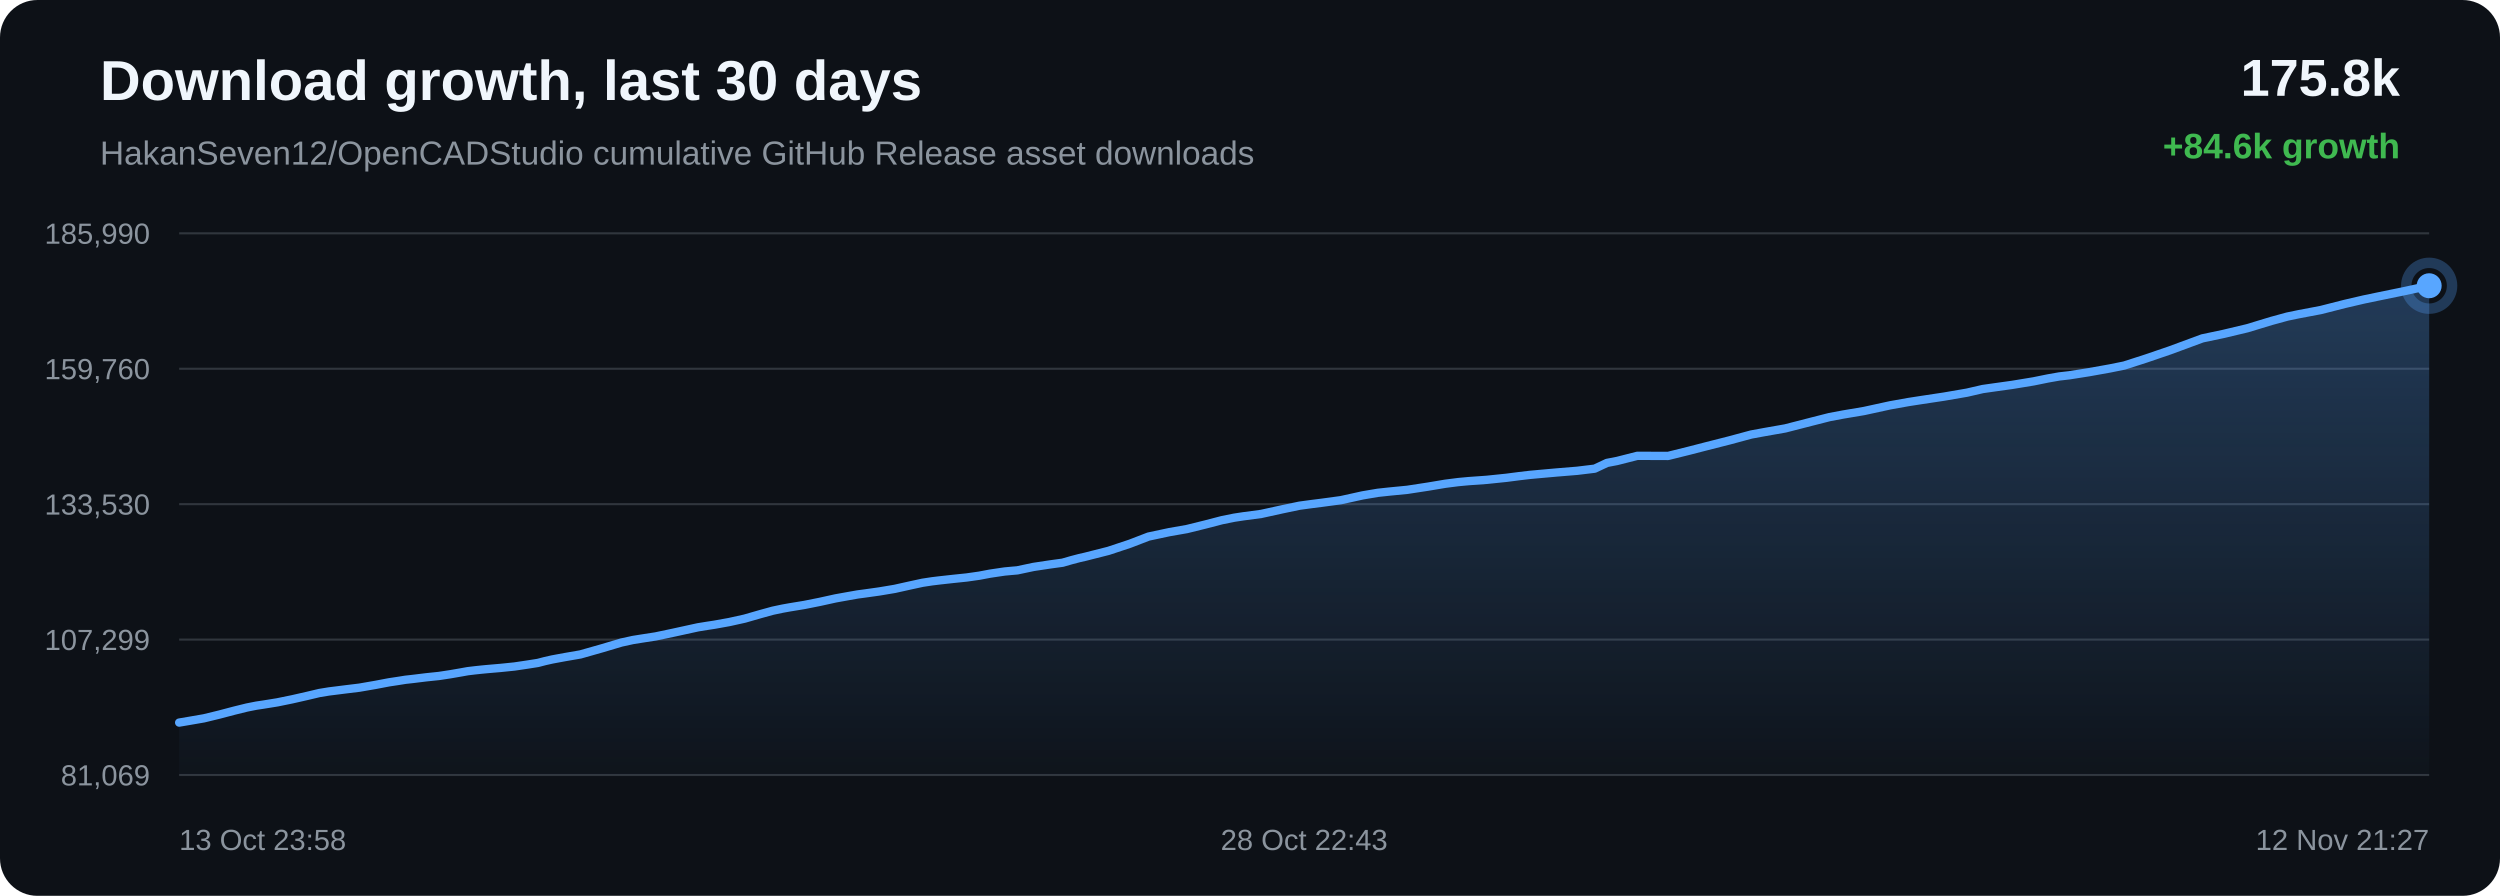
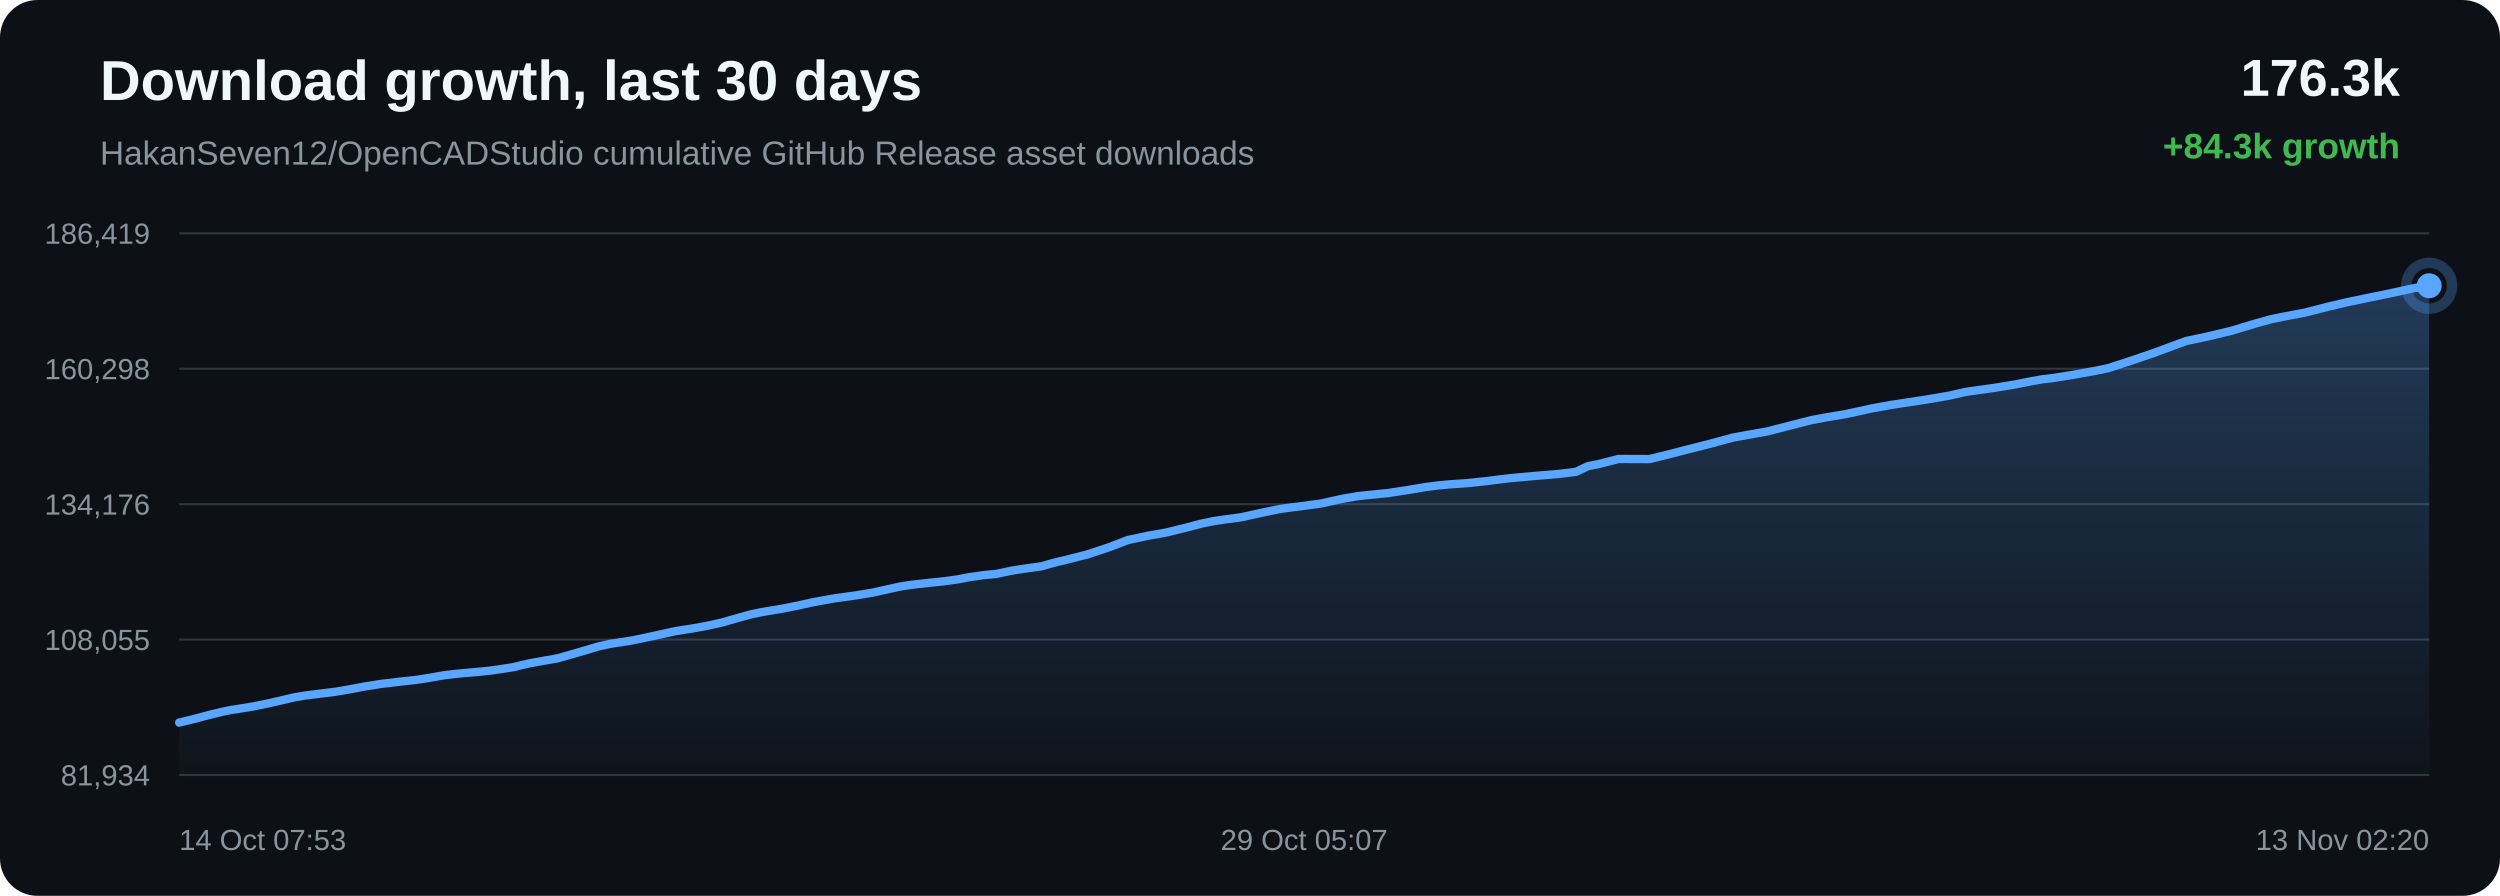
<svg xmlns="http://www.w3.org/2000/svg" width="1200" height="430" viewBox="0 0 1200 430">
  <defs>
    <linearGradient id="area" x1="0" x2="0" y1="0" y2="1">
      <stop offset="0%" stop-color="#58a6ff" stop-opacity="0.28" />
      <stop offset="100%" stop-color="#58a6ff" stop-opacity="0.02" />
    </linearGradient>
  </defs>
  <rect width="100%" height="100%" rx="18" fill="#0d1117" />
  <text x="48" y="48" fill="#f0f6fc" font-family="Arial, sans-serif" font-size="27" font-weight="700">Download growth, last 30 days</text>
  <text x="48" y="79" fill="#8b949e" font-family="Arial, sans-serif" font-size="16">HakanSeven12/OpenCADStudio cumulative GitHub Release asset downloads</text>
-   <text x="1152" y="46" text-anchor="end" fill="#f0f6fc" font-family="Arial, sans-serif" font-size="25" font-weight="700">175.8k</text>
-   <text x="1152" y="76" text-anchor="end" fill="#3fb950" font-family="Arial, sans-serif" font-size="17" font-weight="700">+84.6k growth</text>
+   <text x="1152" y="46" text-anchor="end" fill="#f0f6fc" font-family="Arial, sans-serif" font-size="25" font-weight="700">176.3k</text>
+   <text x="1152" y="76" text-anchor="end" fill="#3fb950" font-family="Arial, sans-serif" font-size="17" font-weight="700">+84.3k growth</text>
  <line x1="86" y1="112.00" x2="1166" y2="112.00" stroke="#30363d" stroke-width="1" />
  <line x1="86" y1="177.00" x2="1166" y2="177.00" stroke="#30363d" stroke-width="1" />
  <line x1="86" y1="242.00" x2="1166" y2="242.00" stroke="#30363d" stroke-width="1" />
  <line x1="86" y1="307.00" x2="1166" y2="307.00" stroke="#30363d" stroke-width="1" />
  <line x1="86" y1="372.00" x2="1166" y2="372.00" stroke="#30363d" stroke-width="1" />
-   <text x="72" y="117.00" text-anchor="end" fill="#8b949e" font-family="Arial, sans-serif" font-size="14">185,990</text>
-   <text x="72" y="182.00" text-anchor="end" fill="#8b949e" font-family="Arial, sans-serif" font-size="14">159,760</text>
-   <text x="72" y="247.00" text-anchor="end" fill="#8b949e" font-family="Arial, sans-serif" font-size="14">133,530</text>
-   <text x="72" y="312.00" text-anchor="end" fill="#8b949e" font-family="Arial, sans-serif" font-size="14">107,299</text>
-   <text x="72" y="377.00" text-anchor="end" fill="#8b949e" font-family="Arial, sans-serif" font-size="14">81,069</text>
-   <path d="M 86.00 346.84 L 90.49 346.08 L 97.89 344.80 L 105.28 343.00 L 112.40 341.12 L 118.57 339.60 L 123.02 338.72 L 126.35 338.22 L 133.12 337.13 L 140.25 335.67 L 147.51 334.02 L 153.33 332.64 L 157.93 331.89 L 161.08 331.50 L 165.40 330.95 L 172.53 330.08 L 180.26 328.74 L 186.68 327.52 L 190.97 326.87 L 194.60 326.29 L 198.02 325.91 L 204.63 325.10 L 210.68 324.47 L 216.27 323.62 L 221.22 322.76 L 224.50 322.17 L 228.10 321.74 L 231.21 321.41 L 233.71 321.17 L 240.32 320.60 L 246.97 319.92 L 253.16 319.00 L 258.19 318.21 L 261.68 317.30 L 265.07 316.54 L 268.03 315.99 L 271.11 315.42 L 278.62 314.12 L 288.97 311.18 L 298.29 308.41 L 303.84 307.19 L 307.54 306.60 L 314.74 305.48 L 322.77 303.79 L 335.03 301.11 L 339.54 300.38 L 342.96 299.86 L 350.06 298.58 L 357.46 296.94 L 364.96 294.78 L 370.95 293.13 L 375.65 292.14 L 378.99 291.54 L 386.05 290.38 L 393.57 288.88 L 401.10 287.22 L 406.88 286.18 L 411.63 285.34 L 415.09 284.88 L 422.12 283.89 L 429.46 282.66 L 436.83 281.02 L 442.82 279.72 L 447.37 279.03 L 451.08 278.58 L 457.51 277.87 L 464.04 277.19 L 470.08 276.33 L 475.14 275.37 L 478.50 274.87 L 482.21 274.32 L 485.34 274.03 L 488.31 273.77 L 496.10 272.12 L 504.05 270.92 L 510.05 270.10 L 514.36 268.86 L 518.10 267.88 L 521.08 267.20 L 524.13 266.42 L 532.03 264.42 L 542.39 260.98 L 551.30 257.55 L 556.95 256.35 L 561.25 255.43 L 569.69 253.95 L 578.52 251.77 L 586.51 249.69 L 592.39 248.50 L 596.86 247.82 L 605.45 246.67 L 615.78 244.40 L 623.74 242.74 L 629.55 241.95 L 634.38 241.34 L 643.65 240.08 L 654.07 237.78 L 661.34 236.55 L 666.90 235.95 L 675.52 235.11 L 685.50 233.58 L 693.73 232.20 L 699.99 231.40 L 704.92 230.94 L 713.62 230.32 L 723.10 229.34 L 729.36 228.53 L 734.20 227.96 L 738.59 227.56 L 747.29 226.78 L 757.03 225.98 L 765.46 224.96 L 771.33 222.20 L 776.18 221.27 L 785.94 218.79 L 800.66 218.85 L 810.50 216.41 L 818.84 214.26 L 830.05 211.41 L 840.58 208.57 L 847.29 207.34 L 856.89 205.65 L 869.03 202.53 L 878.18 200.20 L 884.79 198.96 L 894.72 197.29 L 907.23 194.56 L 915.94 193.00 L 922.31 192.01 L 933.11 190.38 L 944.20 188.47 L 951.68 186.74 L 956.87 186.00 L 965.88 184.74 L 976.15 183.05 L 983.03 181.65 L 988.42 180.70 L 993.20 180.15 L 1002.78 178.64 L 1012.87 176.83 L 1019.63 175.46 L 1025.23 173.66 L 1030.13 172.08 L 1041.51 168.19 L 1057.17 162.41 L 1067.10 160.32 L 1078.74 157.55 L 1090.20 154.07 L 1097.90 151.96 L 1103.30 150.84 L 1114.01 148.81 L 1125.46 145.89 L 1134.70 143.74 L 1141.56 142.31 L 1154.33 139.69 L 1166.00 137.16 L 1166.00 372.00 L 86.00 372.00 Z" fill="url(#area)" />
-   <path d="M 86.00 346.84 L 90.49 346.08 L 97.89 344.80 L 105.28 343.00 L 112.40 341.12 L 118.57 339.60 L 123.02 338.72 L 126.35 338.22 L 133.12 337.13 L 140.25 335.67 L 147.51 334.02 L 153.33 332.64 L 157.93 331.89 L 161.08 331.50 L 165.40 330.95 L 172.53 330.08 L 180.26 328.74 L 186.68 327.52 L 190.97 326.87 L 194.60 326.29 L 198.02 325.91 L 204.63 325.10 L 210.68 324.47 L 216.27 323.62 L 221.22 322.76 L 224.50 322.17 L 228.10 321.74 L 231.21 321.41 L 233.71 321.17 L 240.32 320.60 L 246.97 319.92 L 253.16 319.00 L 258.19 318.21 L 261.68 317.30 L 265.07 316.54 L 268.03 315.99 L 271.11 315.42 L 278.62 314.12 L 288.97 311.18 L 298.29 308.41 L 303.84 307.19 L 307.54 306.60 L 314.74 305.48 L 322.77 303.79 L 335.03 301.11 L 339.54 300.38 L 342.96 299.86 L 350.06 298.58 L 357.46 296.94 L 364.96 294.78 L 370.95 293.13 L 375.65 292.14 L 378.99 291.54 L 386.05 290.38 L 393.57 288.88 L 401.10 287.22 L 406.88 286.18 L 411.63 285.34 L 415.09 284.88 L 422.12 283.89 L 429.46 282.66 L 436.83 281.02 L 442.82 279.72 L 447.37 279.03 L 451.08 278.58 L 457.51 277.87 L 464.04 277.19 L 470.08 276.33 L 475.14 275.37 L 478.50 274.87 L 482.21 274.32 L 485.34 274.03 L 488.31 273.77 L 496.10 272.12 L 504.05 270.92 L 510.05 270.10 L 514.36 268.86 L 518.10 267.88 L 521.08 267.20 L 524.13 266.42 L 532.03 264.42 L 542.39 260.98 L 551.30 257.55 L 556.95 256.35 L 561.25 255.43 L 569.69 253.95 L 578.52 251.77 L 586.51 249.69 L 592.39 248.50 L 596.86 247.82 L 605.45 246.67 L 615.78 244.40 L 623.74 242.74 L 629.55 241.95 L 634.38 241.34 L 643.65 240.08 L 654.07 237.78 L 661.34 236.55 L 666.90 235.95 L 675.52 235.11 L 685.50 233.58 L 693.73 232.20 L 699.99 231.40 L 704.92 230.94 L 713.62 230.32 L 723.10 229.34 L 729.36 228.53 L 734.20 227.96 L 738.59 227.56 L 747.29 226.78 L 757.03 225.98 L 765.46 224.96 L 771.33 222.20 L 776.18 221.27 L 785.94 218.79 L 800.66 218.85 L 810.50 216.41 L 818.84 214.26 L 830.05 211.41 L 840.58 208.57 L 847.29 207.34 L 856.89 205.65 L 869.03 202.53 L 878.18 200.20 L 884.79 198.96 L 894.72 197.29 L 907.23 194.56 L 915.94 193.00 L 922.31 192.01 L 933.11 190.38 L 944.20 188.47 L 951.68 186.74 L 956.87 186.00 L 965.88 184.74 L 976.15 183.05 L 983.03 181.65 L 988.42 180.70 L 993.20 180.15 L 1002.78 178.64 L 1012.87 176.83 L 1019.63 175.46 L 1025.23 173.66 L 1030.13 172.08 L 1041.51 168.19 L 1057.17 162.41 L 1067.10 160.32 L 1078.74 157.55 L 1090.20 154.07 L 1097.90 151.96 L 1103.30 150.84 L 1114.01 148.81 L 1125.46 145.89 L 1134.70 143.74 L 1141.56 142.31 L 1154.33 139.69 L 1166.00 137.16" fill="none" stroke="#58a6ff" stroke-width="4" stroke-linecap="round" stroke-linejoin="round" />
+   <text x="72" y="117.00" text-anchor="end" fill="#8b949e" font-family="Arial, sans-serif" font-size="14">186,419</text>
+   <text x="72" y="182.00" text-anchor="end" fill="#8b949e" font-family="Arial, sans-serif" font-size="14">160,298</text>
+   <text x="72" y="247.00" text-anchor="end" fill="#8b949e" font-family="Arial, sans-serif" font-size="14">134,176</text>
+   <text x="72" y="312.00" text-anchor="end" fill="#8b949e" font-family="Arial, sans-serif" font-size="14">108,055</text>
+   <text x="72" y="377.00" text-anchor="end" fill="#8b949e" font-family="Arial, sans-serif" font-size="14">81,934</text>
+   <path d="M 86.00 346.84 L 93.42 345.03 L 100.57 343.14 L 106.76 341.62 L 111.23 340.73 L 114.57 340.24 L 121.37 339.13 L 128.54 337.67 L 135.83 336.01 L 141.67 334.63 L 146.29 333.88 L 149.45 333.49 L 153.79 332.93 L 160.95 332.05 L 168.71 330.72 L 175.16 329.49 L 179.47 328.83 L 183.12 328.25 L 186.55 327.87 L 193.19 327.05 L 199.27 326.42 L 204.88 325.57 L 209.84 324.71 L 213.15 324.12 L 216.76 323.69 L 219.88 323.35 L 222.39 323.11 L 229.03 322.54 L 235.70 321.85 L 241.92 320.94 L 246.97 320.14 L 250.48 319.23 L 253.88 318.46 L 256.86 317.91 L 259.95 317.34 L 267.49 316.03 L 277.88 313.08 L 287.25 310.30 L 292.82 309.07 L 296.53 308.48 L 303.76 307.36 L 311.82 305.65 L 324.14 302.96 L 328.67 302.23 L 332.10 301.71 L 339.23 300.43 L 346.67 298.78 L 354.20 296.61 L 360.21 294.96 L 364.93 293.96 L 368.29 293.36 L 375.38 292.19 L 382.93 290.69 L 390.49 289.02 L 396.29 287.97 L 401.06 287.13 L 404.53 286.67 L 411.60 285.67 L 418.97 284.44 L 426.37 282.79 L 432.39 281.48 L 436.96 280.79 L 440.68 280.34 L 447.14 279.63 L 453.70 278.95 L 459.77 278.09 L 464.84 277.12 L 468.22 276.62 L 471.94 276.07 L 475.09 275.77 L 478.06 275.51 L 485.89 273.86 L 493.87 272.65 L 499.90 271.83 L 504.23 270.58 L 507.99 269.60 L 510.98 268.91 L 514.04 268.13 L 521.98 266.12 L 532.38 262.67 L 541.33 259.23 L 547.00 258.02 L 551.32 257.10 L 559.80 255.61 L 568.66 253.43 L 576.69 251.33 L 582.59 250.13 L 587.08 249.45 L 595.71 248.30 L 606.08 246.02 L 614.07 244.36 L 619.90 243.56 L 624.76 242.95 L 634.07 241.69 L 644.53 239.38 L 651.83 238.13 L 657.42 237.54 L 666.07 236.69 L 676.09 235.16 L 684.35 233.76 L 690.65 232.96 L 695.60 232.51 L 704.33 231.89 L 713.85 230.89 L 720.14 230.08 L 725.00 229.51 L 729.41 229.11 L 738.14 228.32 L 747.92 227.52 L 756.39 226.50 L 762.29 223.73 L 767.16 222.79 L 776.96 220.30 L 791.75 220.36 L 801.62 217.91 L 809.99 215.75 L 821.25 212.89 L 831.83 210.04 L 838.57 208.80 L 848.21 207.10 L 860.40 203.97 L 869.59 201.63 L 876.23 200.40 L 886.20 198.71 L 898.76 195.98 L 907.51 194.40 L 913.91 193.42 L 924.75 191.77 L 935.89 189.86 L 943.40 188.12 L 948.62 187.38 L 957.66 186.11 L 967.98 184.41 L 974.88 183.01 L 980.29 182.06 L 985.10 181.50 L 994.72 179.98 L 1004.85 178.17 L 1011.64 176.80 L 1017.26 174.98 L 1022.18 173.39 L 1033.61 169.49 L 1049.34 163.69 L 1059.31 161.59 L 1071.00 158.80 L 1082.51 155.32 L 1090.24 153.19 L 1095.67 152.07 L 1106.42 150.04 L 1117.92 147.10 L 1127.19 144.94 L 1134.09 143.50 L 1146.91 140.87 L 1158.63 138.33 L 1166.00 137.16 L 1166.00 372.00 L 86.00 372.00 Z" fill="url(#area)" />
+   <path d="M 86.00 346.84 L 93.42 345.03 L 100.57 343.14 L 106.76 341.62 L 111.23 340.73 L 114.57 340.24 L 121.37 339.13 L 128.54 337.67 L 135.83 336.01 L 141.67 334.63 L 146.29 333.88 L 149.45 333.49 L 153.79 332.93 L 160.95 332.05 L 168.71 330.72 L 175.16 329.49 L 179.47 328.83 L 183.12 328.25 L 186.55 327.87 L 193.19 327.05 L 199.27 326.42 L 204.88 325.57 L 209.84 324.71 L 213.15 324.12 L 216.76 323.69 L 219.88 323.35 L 222.39 323.11 L 229.03 322.54 L 235.70 321.85 L 241.92 320.94 L 246.97 320.14 L 250.48 319.23 L 253.88 318.46 L 256.86 317.91 L 259.95 317.34 L 267.49 316.03 L 277.88 313.08 L 287.25 310.30 L 292.82 309.07 L 296.53 308.48 L 303.76 307.36 L 311.82 305.65 L 324.14 302.96 L 328.67 302.23 L 332.10 301.71 L 339.23 300.43 L 346.67 298.78 L 354.20 296.61 L 360.21 294.96 L 364.93 293.96 L 368.29 293.36 L 375.38 292.19 L 382.93 290.69 L 390.49 289.02 L 396.29 287.97 L 401.06 287.13 L 404.53 286.67 L 411.60 285.67 L 418.97 284.44 L 426.37 282.79 L 432.39 281.48 L 436.96 280.79 L 440.68 280.34 L 447.14 279.63 L 453.70 278.95 L 459.77 278.09 L 464.84 277.12 L 468.22 276.62 L 471.94 276.07 L 475.09 275.77 L 478.06 275.51 L 485.89 273.86 L 493.87 272.65 L 499.90 271.83 L 504.23 270.58 L 507.99 269.60 L 510.98 268.91 L 514.04 268.13 L 521.98 266.12 L 532.38 262.67 L 541.33 259.23 L 547.00 258.02 L 551.32 257.10 L 559.80 255.61 L 568.66 253.43 L 576.69 251.33 L 582.59 250.13 L 587.08 249.45 L 595.71 248.30 L 606.08 246.02 L 614.07 244.36 L 619.90 243.56 L 624.76 242.95 L 634.07 241.69 L 644.53 239.38 L 651.83 238.13 L 657.42 237.54 L 666.07 236.69 L 676.09 235.16 L 684.35 233.76 L 690.65 232.96 L 695.60 232.51 L 704.33 231.89 L 713.85 230.89 L 720.14 230.08 L 725.00 229.51 L 729.41 229.11 L 738.14 228.32 L 747.92 227.52 L 756.39 226.50 L 762.29 223.73 L 767.16 222.79 L 776.96 220.30 L 791.75 220.36 L 801.62 217.91 L 809.99 215.75 L 821.25 212.89 L 831.83 210.04 L 838.57 208.80 L 848.21 207.10 L 860.40 203.97 L 869.59 201.63 L 876.23 200.40 L 886.20 198.71 L 898.76 195.98 L 907.51 194.40 L 913.91 193.42 L 924.75 191.77 L 935.89 189.86 L 943.40 188.12 L 948.62 187.38 L 957.66 186.11 L 967.98 184.41 L 974.88 183.01 L 980.29 182.06 L 985.10 181.50 L 994.72 179.98 L 1004.85 178.17 L 1011.64 176.80 L 1017.26 174.98 L 1022.18 173.39 L 1033.61 169.49 L 1049.34 163.69 L 1059.31 161.59 L 1071.00 158.80 L 1082.51 155.32 L 1090.24 153.19 L 1095.67 152.07 L 1106.42 150.04 L 1117.92 147.10 L 1127.19 144.94 L 1134.09 143.50 L 1146.91 140.87 L 1158.63 138.33 L 1166.00 137.16" fill="none" stroke="#58a6ff" stroke-width="4" stroke-linecap="round" stroke-linejoin="round" />
  <circle cx="1166.00" cy="137.16" r="6" fill="#58a6ff" />
  <circle cx="1166.00" cy="137.16" r="11" fill="none" stroke="#58a6ff" stroke-opacity="0.28" stroke-width="5" />
-   <text x="86.00" y="408" text-anchor="start" fill="#8b949e" font-family="Arial, sans-serif" font-size="14">13 Oct 23:58</text>
-   <text x="626.00" y="408" text-anchor="middle" fill="#8b949e" font-family="Arial, sans-serif" font-size="14">28 Oct 22:43</text>
-   <text x="1166.00" y="408" text-anchor="end" fill="#8b949e" font-family="Arial, sans-serif" font-size="14">12 Nov 21:27</text>
+   <text x="86.00" y="408" text-anchor="start" fill="#8b949e" font-family="Arial, sans-serif" font-size="14">14 Oct 07:53</text>
+   <text x="626.00" y="408" text-anchor="middle" fill="#8b949e" font-family="Arial, sans-serif" font-size="14">29 Oct 05:07</text>
+   <text x="1166.00" y="408" text-anchor="end" fill="#8b949e" font-family="Arial, sans-serif" font-size="14">13 Nov 02:20</text>
</svg>
